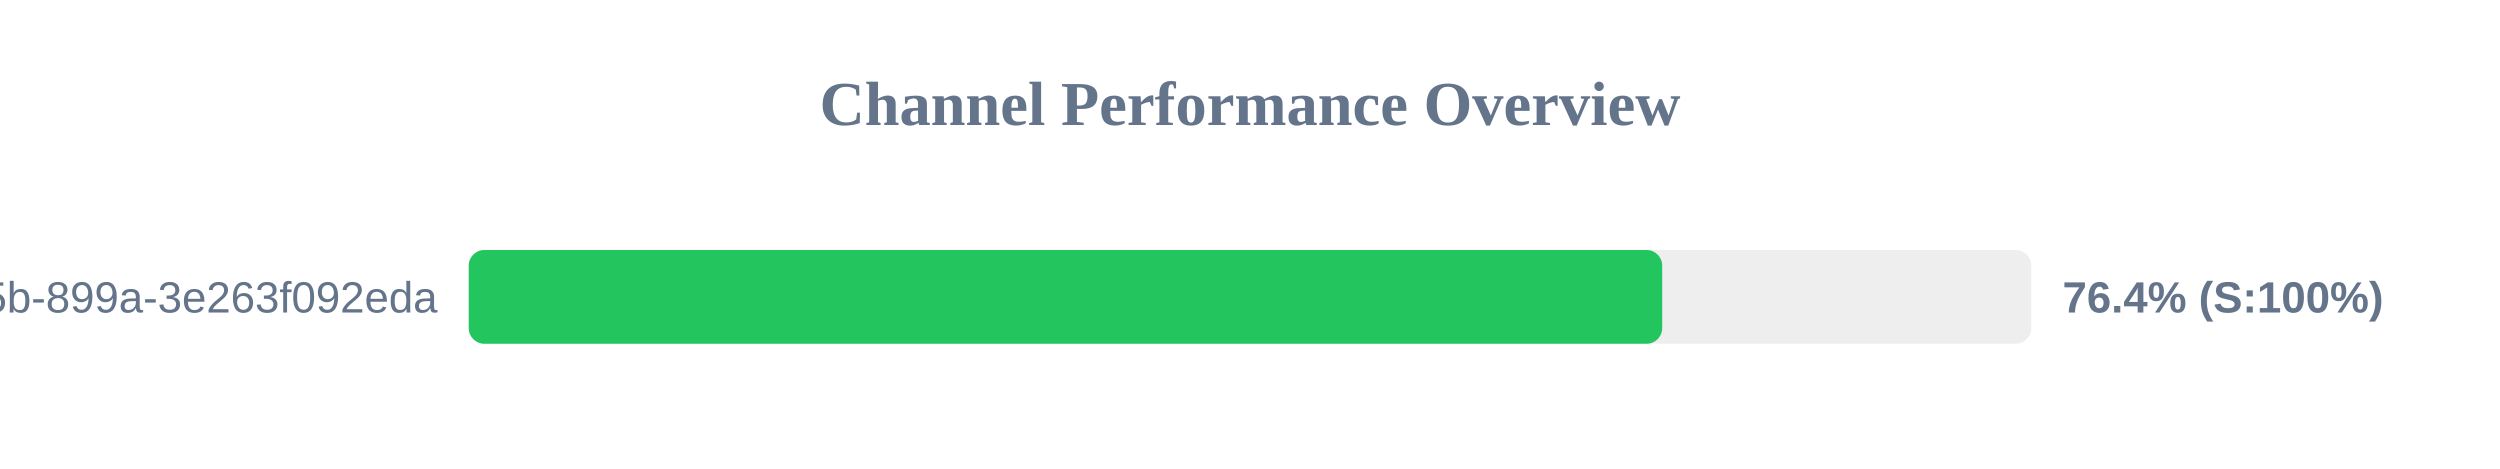
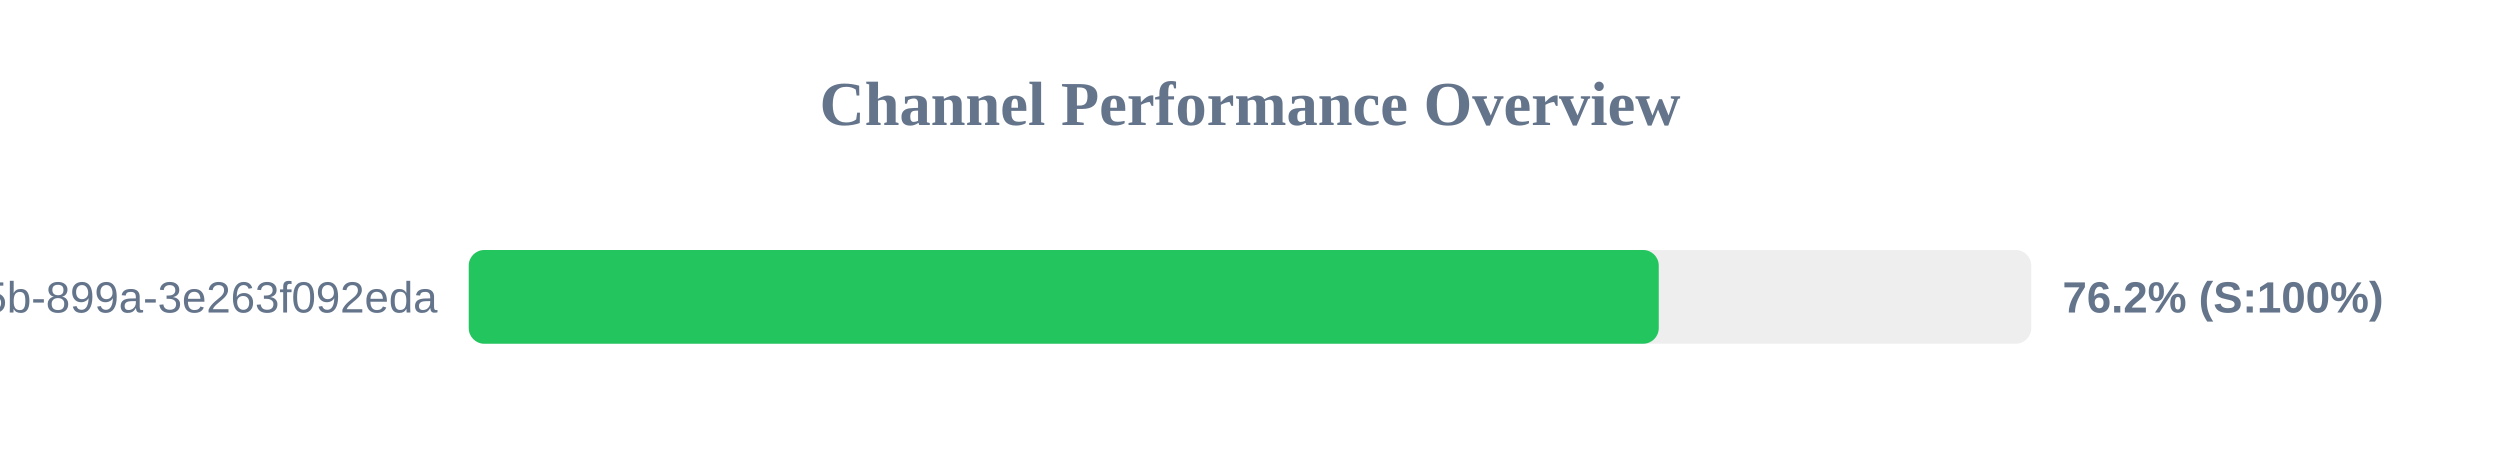
<svg xmlns="http://www.w3.org/2000/svg" width="800" height="150" version="1.1">
  <style>
        .row { font: 14px Arial; fill: #64748b; }
        .score { font: bold 14px Arial; fill: #64748b; }
    </style>
  <text x="400" y="40" text-anchor="middle" font-size="20px" font-weight="bold" fill="#64748b">Channel Performance Overview</text>
  <rect x="150" y="80" width="500" height="30" fill="#eee" rx="5" />
-   <rect x="150" y="80" width="381.9" height="30" fill="#22c55e" rx="5" />
+   <rect x="150" y="80" width="380.8" height="30" fill="#22c55e" rx="5" />
  <text x="140" y="100" text-anchor="end" class="row">?uuid=6bf726db-fb0b-405b-899a-3e263f092eda</text>
-   <text x="660" y="100" text-anchor="start" class="score">76.4% (S:100%)</text>
+   <text x="660" y="100" text-anchor="start" class="score">76.2% (S:100%)</text>
</svg>
